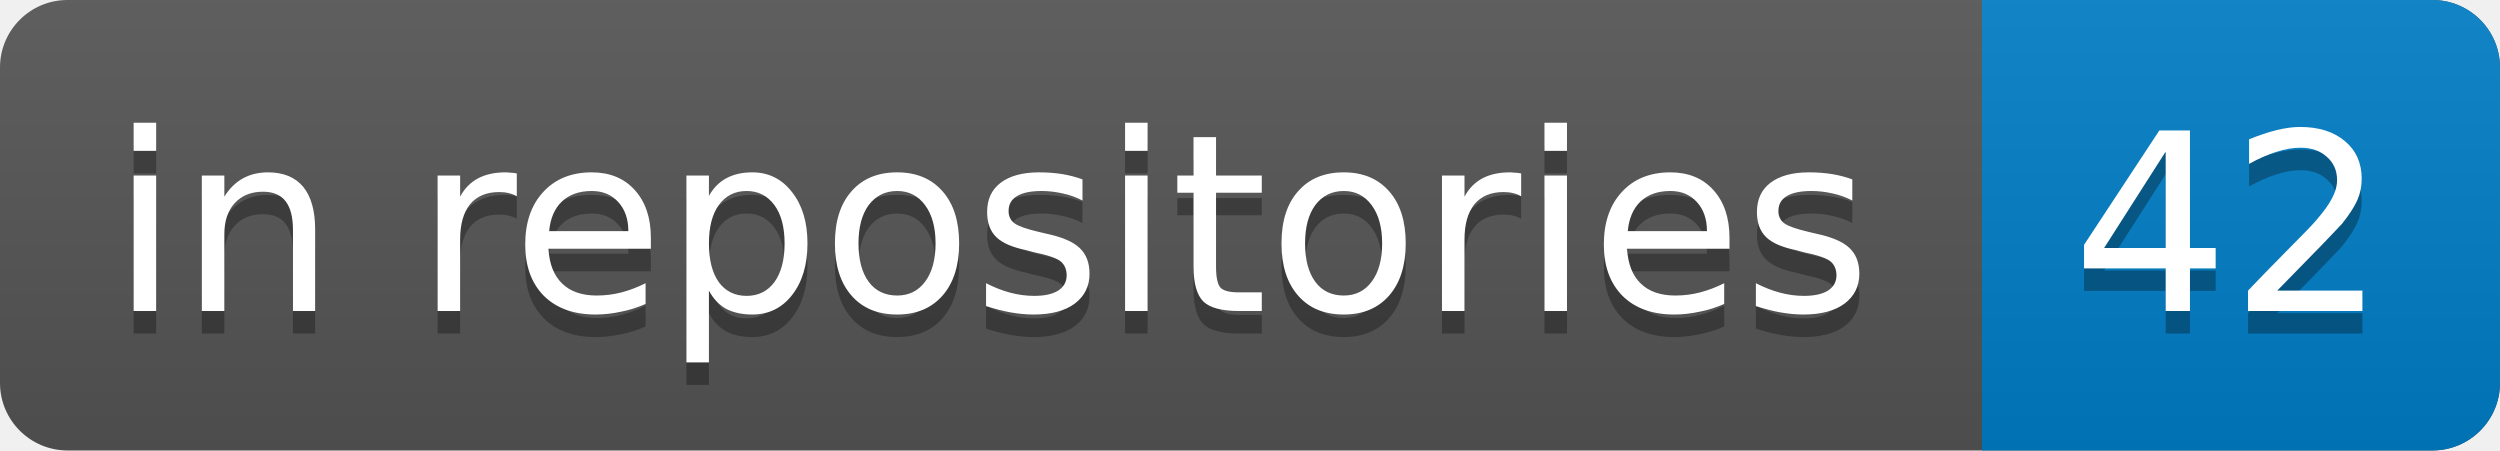
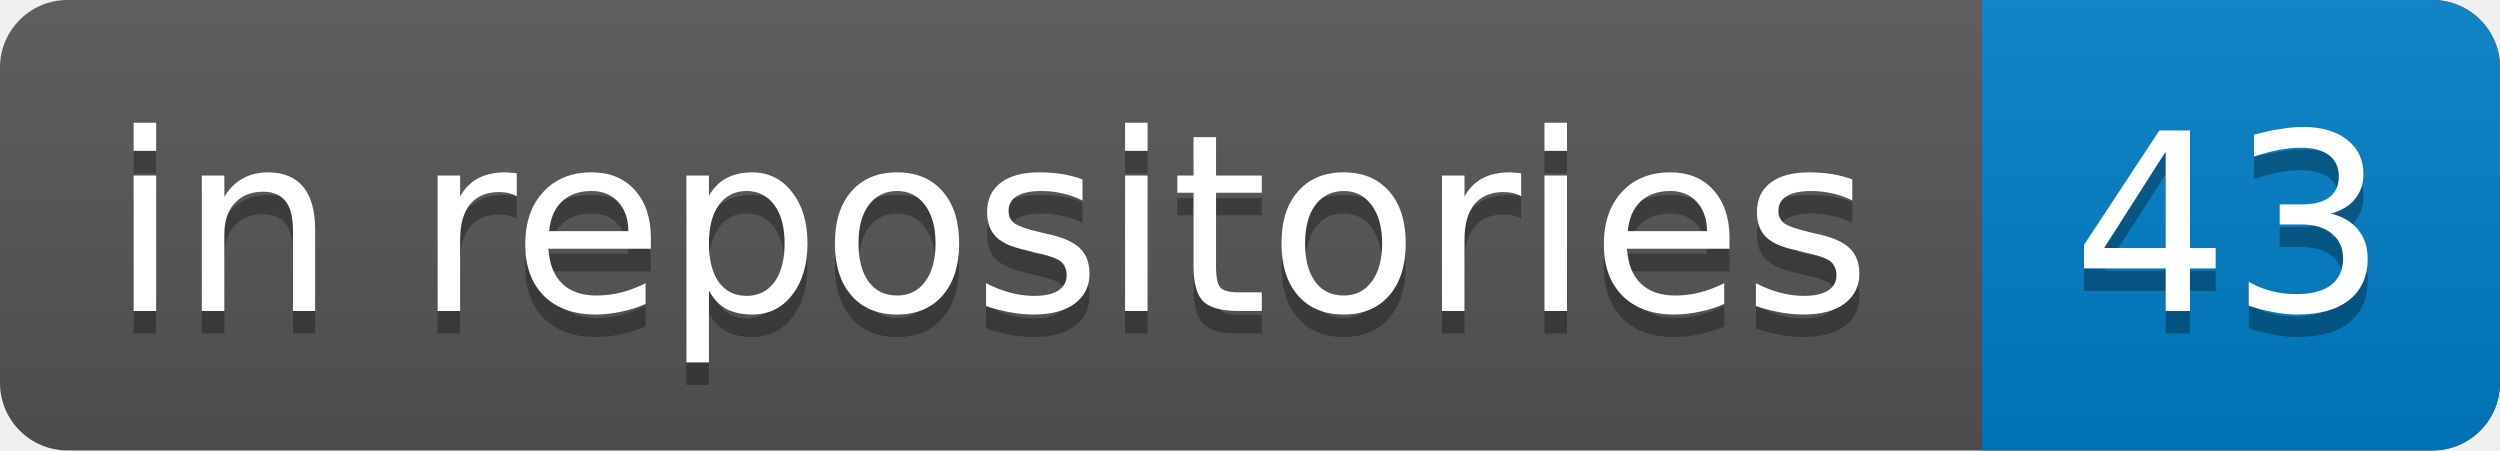
<svg xmlns="http://www.w3.org/2000/svg" width="111" height="20">
  <clipPath id="clip">
    <rect rx="3" width="100%" height="100%" fill="#000" />
  </clipPath>
  <linearGradient id="grad" x2="0" y2="100%">
    <stop offset="0" stop-color="#bbb" stop-opacity=".1" />
    <stop offset="1" stop-opacity=".1" />
  </linearGradient>
  <g clip-path="url(#clip)">
    <rect width="100%" height="100%" fill="#555" />
    <rect x="88" y="0" width="23" height="20" fill="#007ec6" />
    <rect y="0" width="100%" height="20" fill="url(#grad)" />
    <g fill="#fff" font-family="DejaVu Sans,Verdana,Geneva,sans-serif" font-size="11">
      <text x="44" y="11" text-anchor="middle" dominant-baseline="central" fill="#010101" fill-opacity=".3">in repositories</text>
      <text x="44" y="10" text-anchor="middle" dominant-baseline="central">in repositories</text>
-       <text x="99" y="11" text-anchor="middle" dominant-baseline="central" fill="#010101" fill-opacity=".3">42</text>
-       <text x="99" y="10" text-anchor="middle" dominant-baseline="central">42</text>
+       <text x="99" y="11" text-anchor="middle" dominant-baseline="central" fill="#010101" fill-opacity=".3">43</text>
+       <text x="99" y="10" text-anchor="middle" dominant-baseline="central">43</text>
    </g>
  </g>
</svg>
